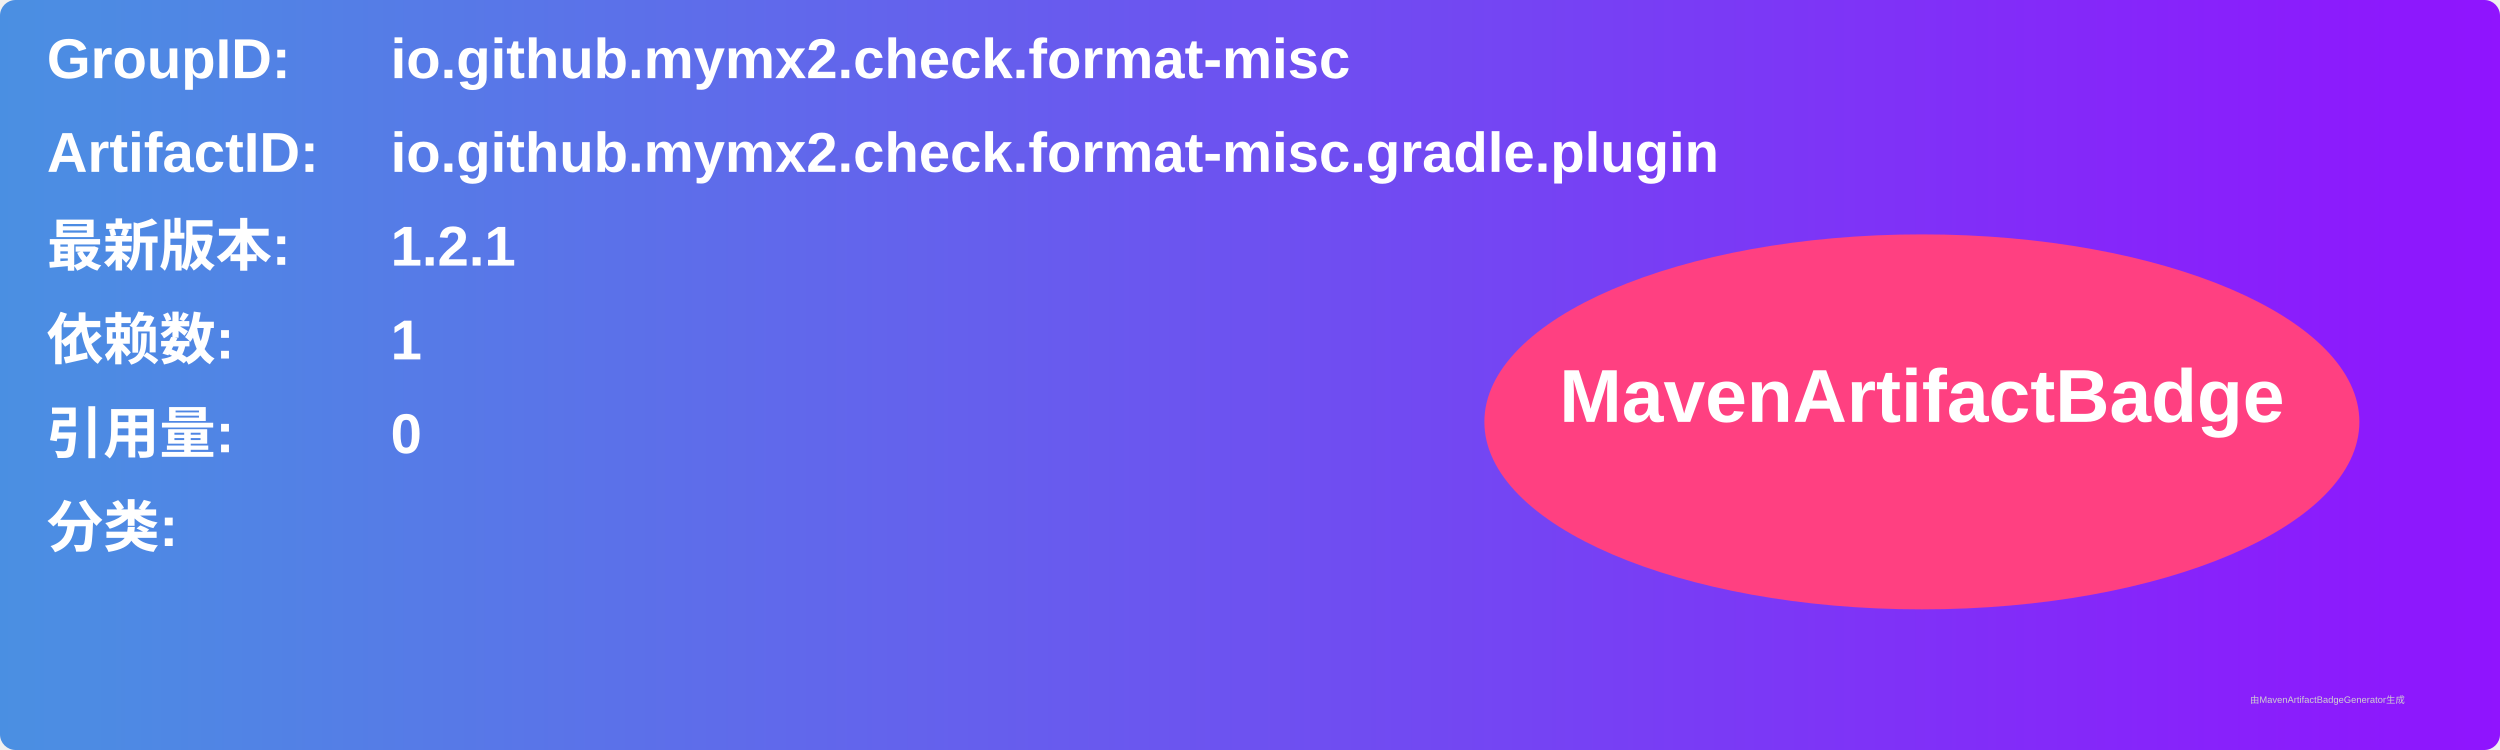
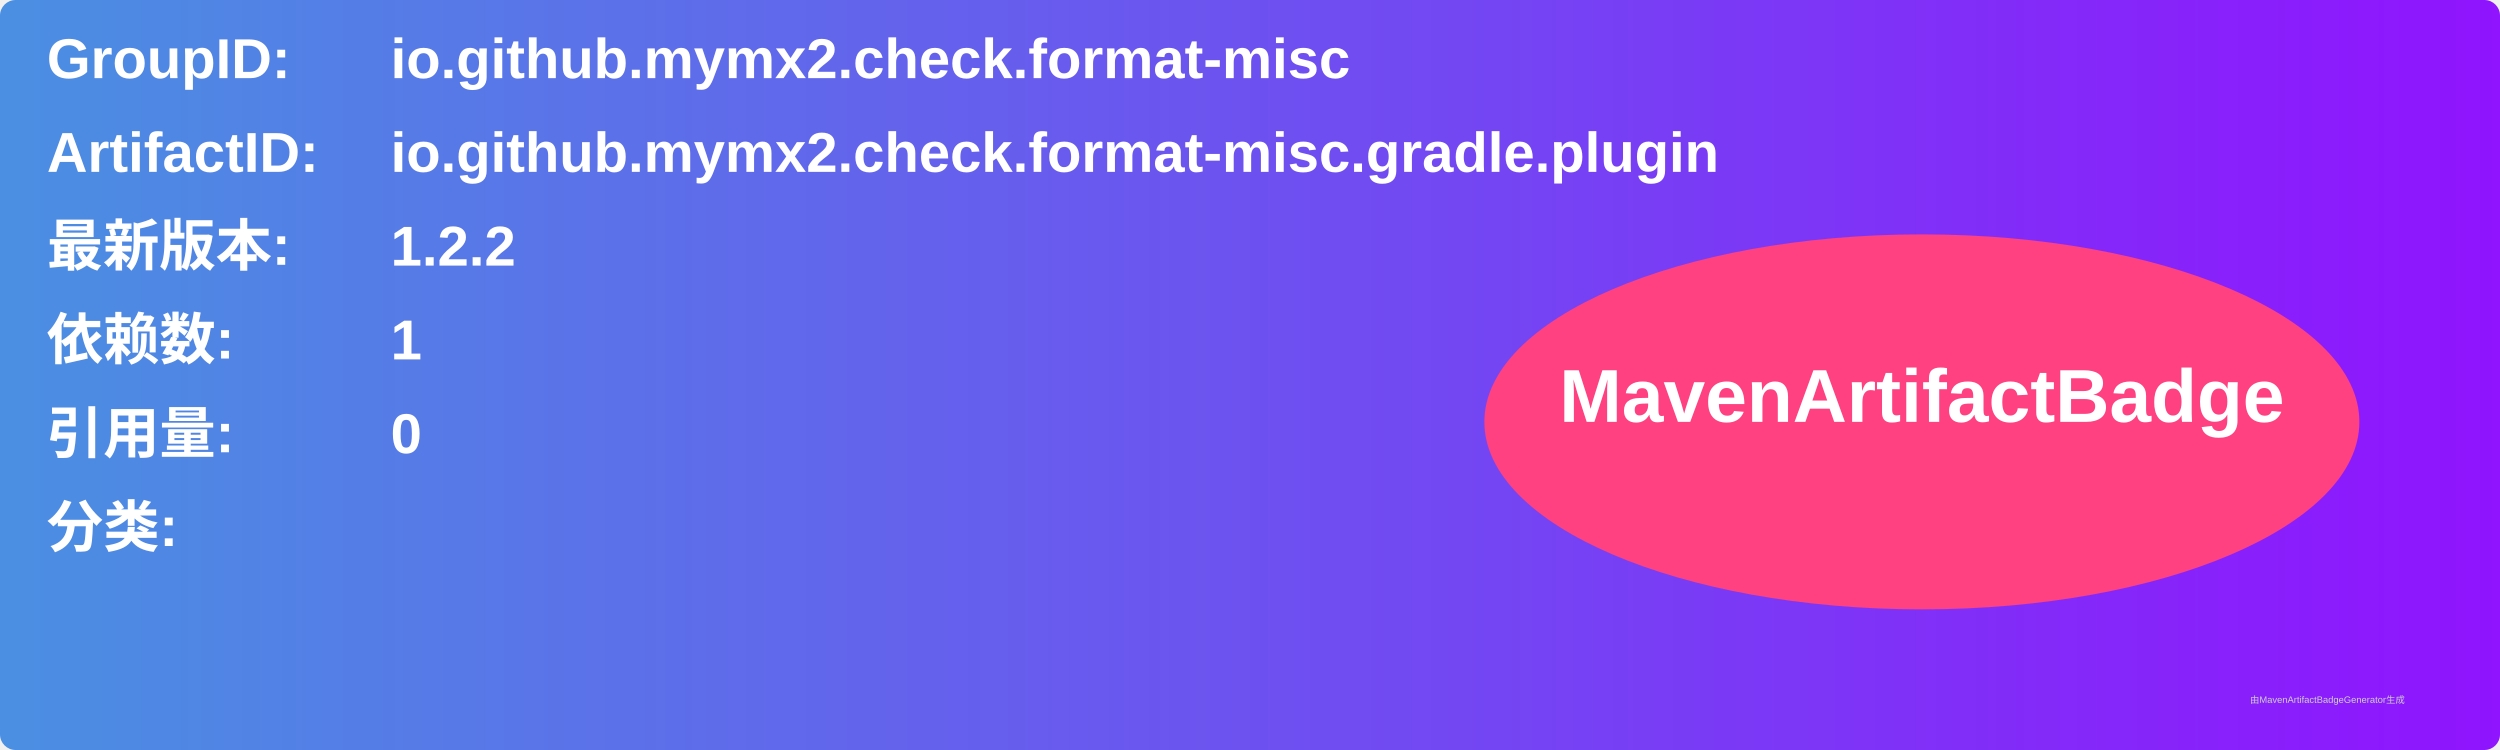
<svg xmlns="http://www.w3.org/2000/svg" width="800" height="240" viewBox="0 0 800 240">
  <linearGradient id="grad" x1="0%" y1="0%" x2="100%" y2="0%">
    <stop offset="0%" stop-color="#4a90e2" />
    <stop offset="100%" stop-color="#9013fe" />
  </linearGradient>
  <rect width="100%" height="100%" rx="5" ry="5" fill="url(#grad)" />
  <g transform="translate(15, 15)">
    <text x="0" y="10" font-family="Arial" font-size="18" fill="white" font-weight="bold" width="260">GroupID:</text>
    <text x="110" y="10" font-family="Arial" font-size="18" fill="white" font-weight="bold" width="460">io.github.mymx2.check.format-misc</text>
    <text x="0" y="40" font-family="Arial" font-size="18" fill="white" font-weight="bold" width="260">ArtifactID:</text>
    <text x="110" y="40" font-family="Arial" font-size="18" fill="white" font-weight="bold" width="460">io.github.mymx2.check.format-misc.gradle.plugin</text>
    <text x="0" y="70" font-family="Arial" font-size="18" fill="white" font-weight="bold">最新版本:</text>
    <text x="110" y="70" font-family="Arial" font-size="18" fill="white" font-weight="bold">
-       <tspan font-weight="bold">1.2.1</tspan>
+       <tspan font-weight="bold">1.2.2</tspan>
    </text>
    <text x="0" y="100" font-family="Arial" font-size="18" fill="white" font-weight="bold">依赖数: </text>
    <text x="110" y="100" font-family="Arial" font-size="18" fill="white">
      <tspan font-weight="bold">1</tspan>
    </text>
    <text x="0" y="130" font-family="Arial" font-size="18" fill="white" font-weight="bold">引用量: </text>
    <text x="110" y="130" font-family="Arial" font-size="18" fill="white">
      <tspan font-weight="bold">0</tspan>
    </text>
    <text x="0" y="160" font-family="Arial" font-size="18" fill="white" font-weight="bold">分类:</text>
    <text x="10" y="190" font-family="Arial" font-size="10" fill="white">
      <tspan font-weight="bold" />
    </text>
    <ellipse cx="600" cy="120" rx="140" ry="60" fill="#ff4081" />
    <text x="600" y="120" text-anchor="middle" font-family="Arial" font-size="24" fill="white" font-weight="bold">MavenArtifactBadge</text>
  </g>
  <text x="720" y="225" font-family="Arial" font-size="3" fill="#d0d0d0">由MavenArtifactBadgeGenerator生成</text>
</svg>
